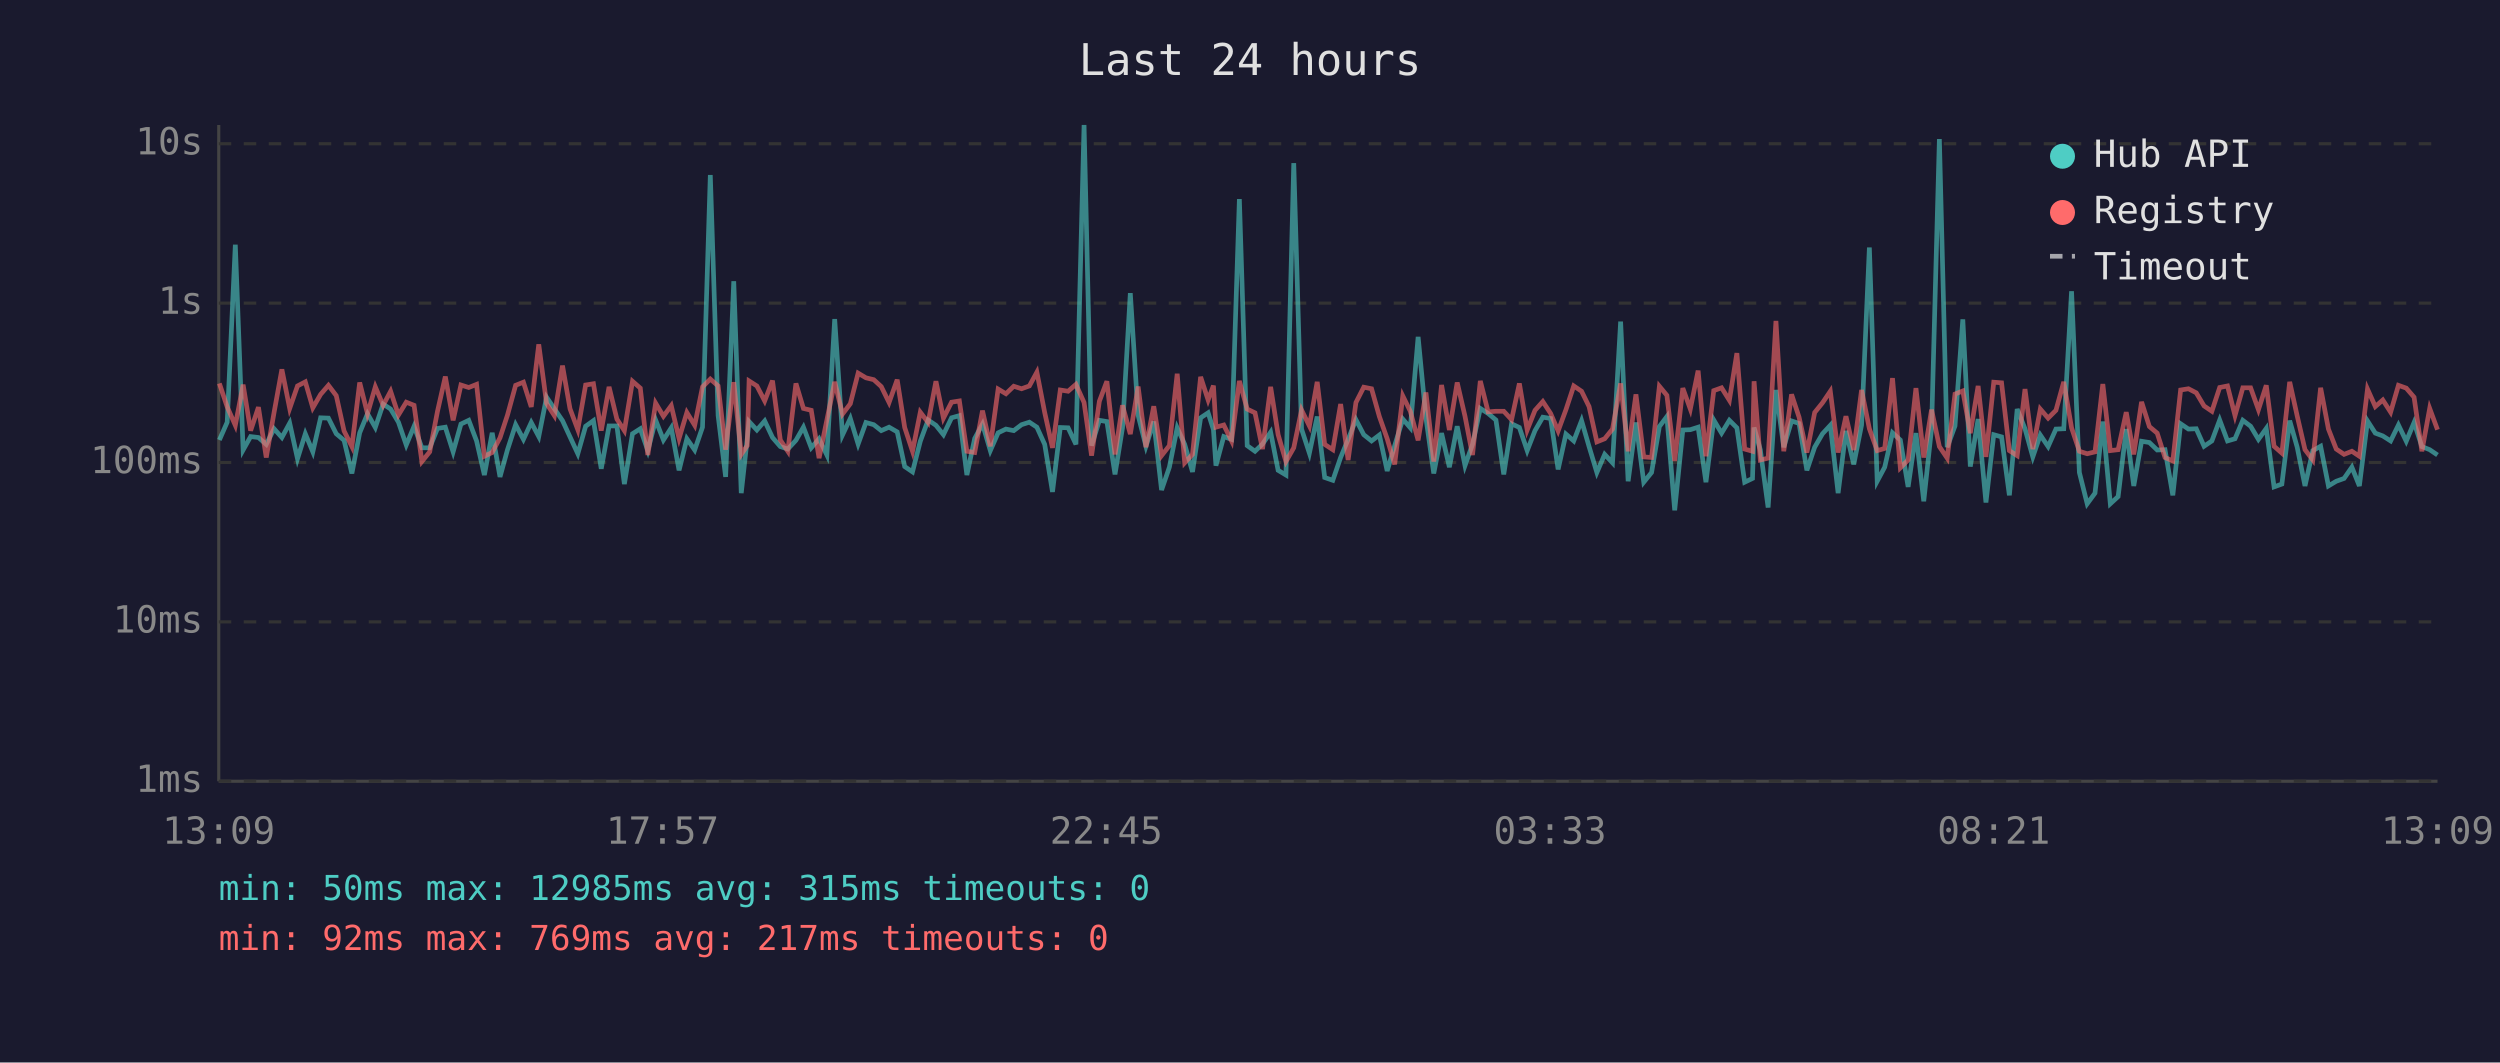
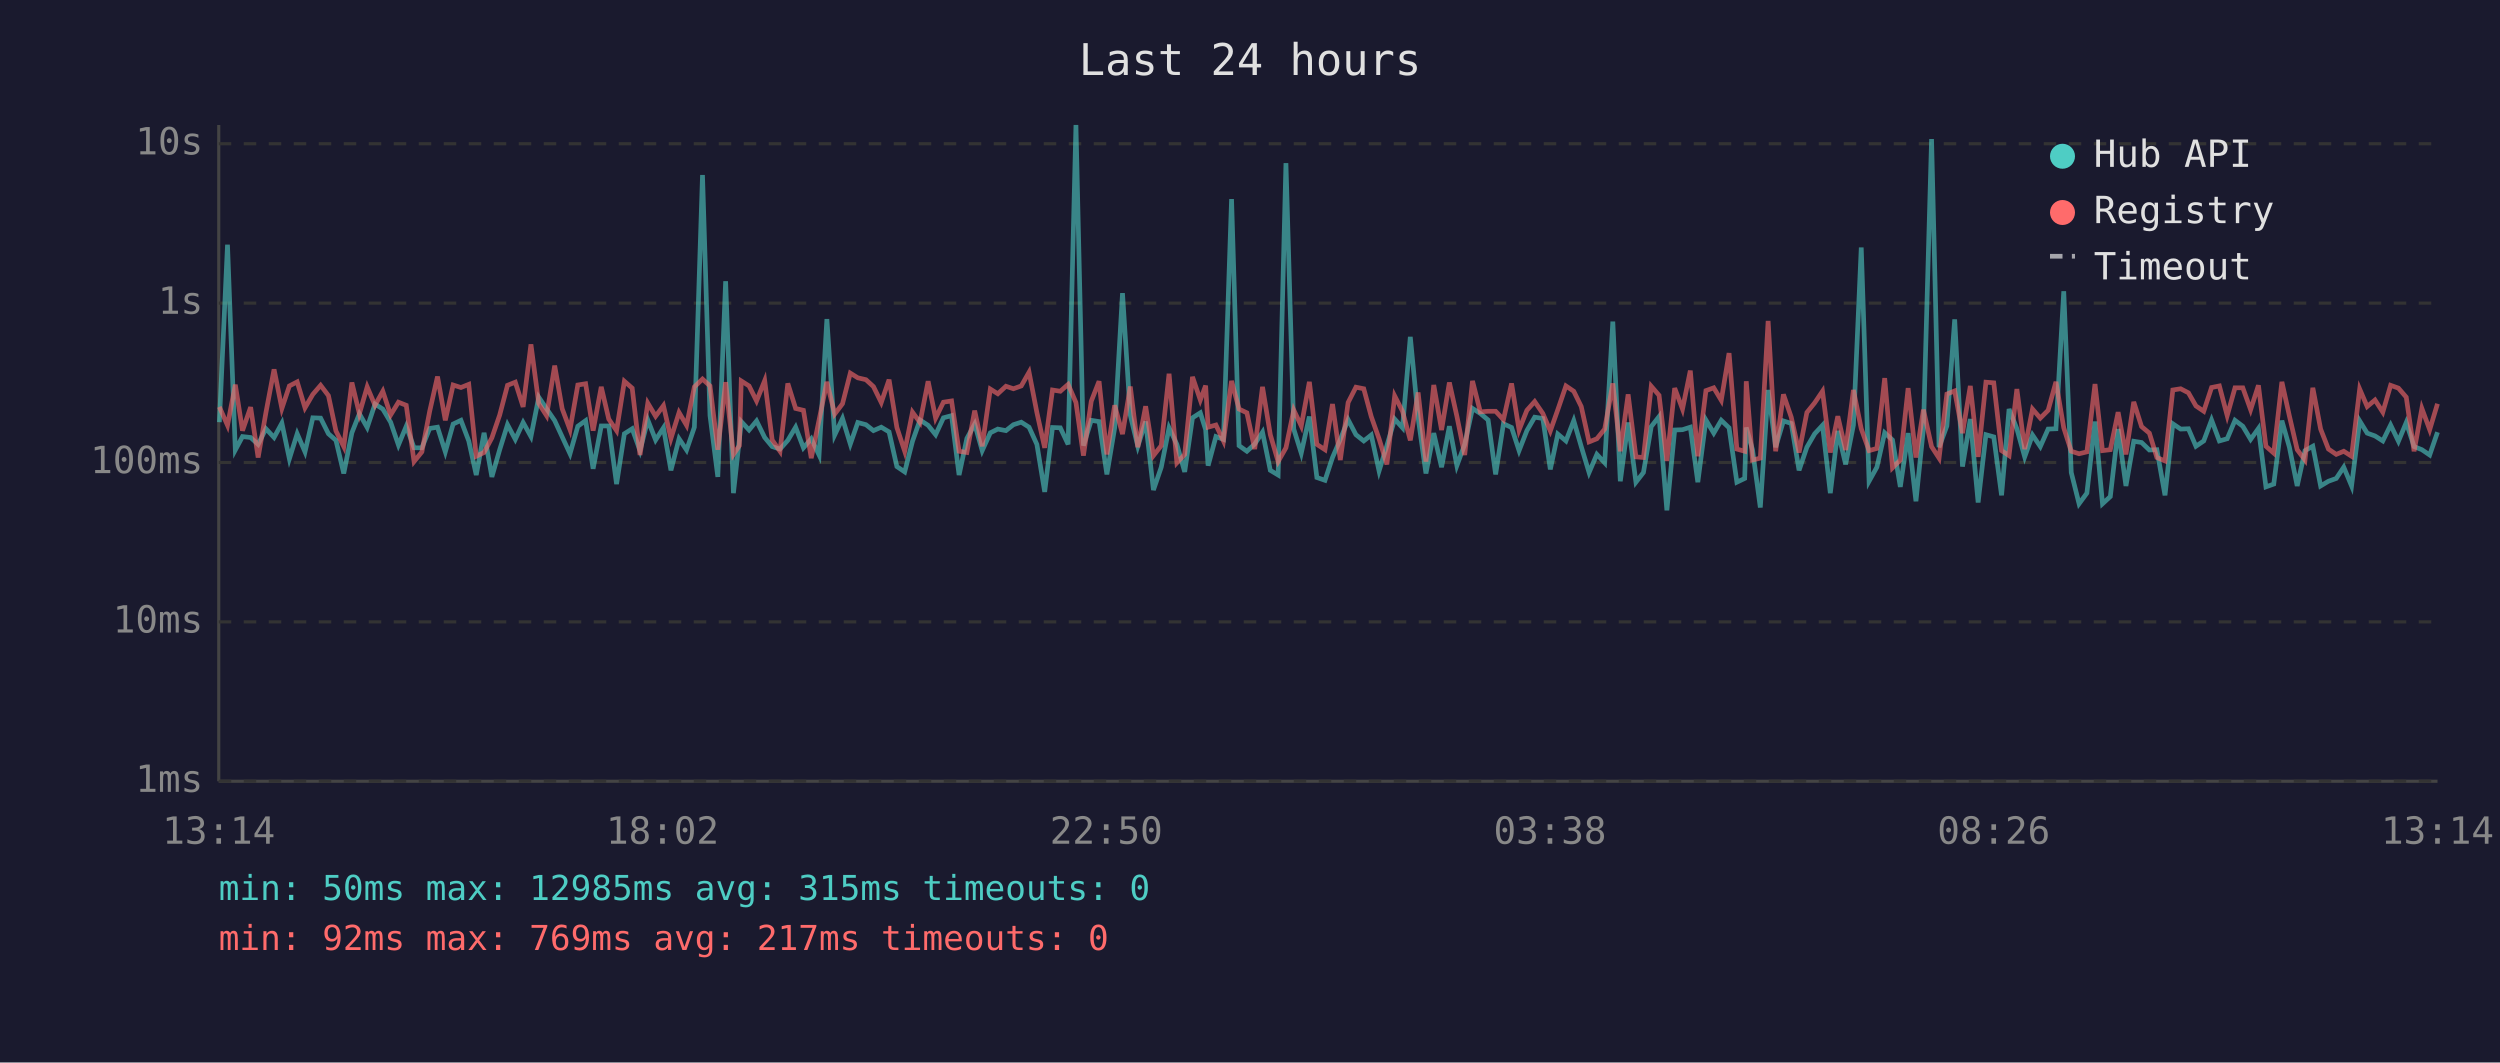
<svg xmlns="http://www.w3.org/2000/svg" viewBox="0 0 800 340" font-family="monospace" font-size="12">
  <rect width="800" height="340" fill="#1a1a2e" />
  <text x="400" y="24" fill="#e0e0e0" font-size="14" text-anchor="middle">Last 24 hours</text>
  <line x1="70" y1="40" x2="70" y2="250" stroke="#444" stroke-width="1" />
  <line x1="70" y1="250" x2="780" y2="250" stroke="#444" stroke-width="1" />
  <line x1="70" y1="250" x2="780" y2="250" stroke="#333" stroke-width="1" stroke-dasharray="4" />
  <text x="65" y="250" fill="#888" text-anchor="end" dominant-baseline="middle">1ms</text>
  <line x1="70" y1="199" x2="780" y2="199" stroke="#333" stroke-width="1" stroke-dasharray="4" />
  <text x="65" y="199" fill="#888" text-anchor="end" dominant-baseline="middle">10ms</text>
  <line x1="70" y1="148" x2="780" y2="148" stroke="#333" stroke-width="1" stroke-dasharray="4" />
  <text x="65" y="148" fill="#888" text-anchor="end" dominant-baseline="middle">100ms</text>
  <line x1="70" y1="97" x2="780" y2="97" stroke="#333" stroke-width="1" stroke-dasharray="4" />
  <text x="65" y="97" fill="#888" text-anchor="end" dominant-baseline="middle">1s</text>
  <line x1="70" y1="46" x2="780" y2="46" stroke="#333" stroke-width="1" stroke-dasharray="4" />
  <text x="65" y="46" fill="#888" text-anchor="end" dominant-baseline="middle">10s</text>
-   <text x="70" y="270" fill="#888" text-anchor="middle">13:09</text>
-   <text x="212" y="270" fill="#888" text-anchor="middle">17:57</text>
-   <text x="354" y="270" fill="#888" text-anchor="middle">22:45</text>
-   <text x="496" y="270" fill="#888" text-anchor="middle">03:33</text>
-   <text x="638" y="270" fill="#888" text-anchor="middle">08:21</text>
-   <text x="780" y="270" fill="#888" text-anchor="middle">13:09</text>
-   <polyline points="70.2,140.8 72.7,135.1 75.3,78.3 77.8,144.0 80.2,139.7 82.7,140.0 85.2,142.2 87.7,137.2 90.2,140.0 92.7,135.4 95.2,146.8 97.7,138.8 100.1,144.6 102.6,133.7 105.1,133.8 107.6,138.8 110.1,140.9 112.6,151.5 115.1,138.5 117.6,132.4 120.1,136.8 122.6,129.3 125.0,130.9 127.5,135.1 130.0,142.4 132.5,136.4 135.0,143.3 137.5,143.3 140.0,137.1 142.5,136.7 145.0,144.6 147.5,135.7 150.0,134.5 152.5,141.1 155.0,152.0 157.5,138.5 160.0,152.6 162.4,143.9 165.0,135.9 167.5,140.6 170.0,135.2 172.4,139.7 174.9,127.1 177.4,130.8 180.0,134.6 182.4,139.8 184.9,145.2 187.4,136.4 189.9,134.6 192.4,150.0 194.9,136.3 197.4,136.3 199.8,154.9 202.4,138.8 204.9,137.2 207.3,144.2 209.8,134.4 212.3,140.8 214.8,136.9 217.3,150.5 219.8,140.4 222.3,144.0 224.8,136.7 227.3,56.0 229.8,133.0 232.2,152.6 234.8,90.0 237.2,157.8 239.1,140.6 239.7,134.9 242.2,137.6 244.7,134.7 247.2,140.0 249.7,142.9 252.1,143.7 254.7,140.9 257.1,136.7 259.6,143.3 262.1,140.4 264.6,145.6 267.1,102.1 269.6,139.2 272.1,133.9 274.6,142.1 277.1,135.2 279.6,135.9 282.0,137.8 284.5,136.7 287.1,138.2 289.5,149.3 292.0,151.0 294.5,141.2 297.0,134.4 299.5,136.1 301.9,139.1 304.5,133.7 307.0,133.0 309.4,152.0 311.9,140.3 314.4,135.7 316.9,144.2 319.4,138.5 321.9,137.3 324.4,137.8 326.9,135.9 329.4,135.1 331.8,136.7 334.3,142.2 336.8,157.4 339.3,136.8 341.8,136.9 344.3,142.2 346.9,40.0 349.3,142.6 351.8,134.5 354.2,134.9 356.8,151.8 359.2,136.9 361.7,93.8 364.2,132.9 366.7,142.8 369.2,134.9 371.7,156.8 374.2,149.5 376.7,136.9 379.1,142.2 381.6,151.0 384.2,133.7 386.6,132.1 388.3,137.5 389.1,149.0 391.6,139.7 394.1,140.6 396.6,63.7 399.1,142.6 401.6,144.4 404.0,142.1 406.6,138.3 409.0,150.5 411.5,152.0 414.0,52.2 416.5,137.3 419.0,145.0 421.5,133.3 423.9,152.8 426.5,153.7 429.0,146.4 431.4,140.6 433.9,134.3 436.4,139.1 438.9,141.1 441.4,139.2 443.9,150.7 446.3,142.6 448.9,134.1 451.3,136.9 453.8,107.8 456.3,133.7 458.8,151.5 461.3,138.6 463.8,149.5 466.3,136.4 468.8,149.0 471.2,142.2 473.7,130.7 476.2,132.3 478.7,134.4 481.2,151.8 483.7,135.6 486.2,136.8 488.7,144.2 491.2,137.8 493.7,133.5 496.2,133.9 498.6,150.2 501.1,138.9 503.6,141.1 506.1,134.6 508.5,142.9 511.0,151.2 513.5,145.4 516.0,148.1 518.6,102.9 521.0,154.0 523.5,135.2 526.0,154.3 528.5,151.2 531.0,136.5 533.4,133.3 535.9,163.3 538.5,137.6 540.9,137.5 543.4,136.7 545.9,154.3 548.4,134.4 550.9,138.6 553.4,134.5 555.8,136.9 558.3,154.3 560.8,153.1 561.3,136.8 563.3,143.9 565.8,162.4 568.3,124.8 570.8,143.1 573.3,134.7 575.7,135.5 578.2,150.5 580.7,143.1 583.2,138.8 585.7,136.1 588.2,157.8 590.7,137.9 593.2,148.6 595.7,136.0 598.2,79.2 600.7,154.0 603.1,149.5 605.6,138.5 608.1,140.8 610.6,155.8 613.1,138.6 615.6,160.4 618.1,137.1 620.6,44.5 623.1,143.1 625.6,136.3 628.1,102.2 630.5,149.3 633.0,134.1 635.5,160.8 638.0,139.1 640.5,139.8 643.0,158.5 645.5,130.9 648.0,137.2 650.5,146.2 652.9,139.2 655.4,142.9 657.9,137.3 660.4,137.2 662.9,93.2 665.4,151.2 667.9,161.2 670.4,157.8 672.9,134.9 675.3,161.2 677.8,158.9 680.4,137.3 682.8,155.5 685.3,141.2 687.8,141.6 690.3,144.0 692.8,143.9 695.3,158.5 697.8,135.6 700.3,137.3 702.8,137.2 705.3,142.8 707.8,141.1 710.3,134.4 712.8,141.1 715.2,140.4 717.7,134.5 720.2,136.4 722.7,140.6 725.2,137.1 727.7,155.8 730.2,154.9 732.7,134.6 735.1,143.1 737.6,155.5 740.1,144.2 742.6,142.8 745.1,155.5 747.6,154.0 750.1,153.1 752.6,149.5 755.0,155.5 757.6,134.7 760.1,138.6 762.5,139.5 765.0,141.1 767.5,136.0 770.0,141.2 772.5,135.2 775.0,142.9 777.5,143.9 780.0,145.6" fill="none" stroke="#4ecdc4" stroke-width="1.5" opacity="0.6" />
-   <polyline points="70.2,122.7 72.7,130.2 75.3,136.1 77.8,123.1 80.2,137.8 82.7,130.3 85.2,146.4 87.7,132.0 90.2,118.2 92.7,130.7 95.2,123.5 97.7,122.2 100.1,130.5 102.6,126.2 105.1,123.3 107.6,126.6 110.1,137.9 112.6,142.9 115.1,122.4 117.6,132.4 120.1,123.8 122.6,129.7 125.0,125.2 127.5,132.8 130.0,128.7 132.5,129.7 135.0,147.7 137.5,144.6 140.0,131.6 142.5,120.5 145.0,134.5 147.5,123.2 150.0,124.0 152.5,123.0 155.0,146.0 157.5,144.8 160.0,140.1 162.4,132.8 165.0,123.3 167.5,122.3 170.0,130.2 172.4,110.2 174.9,129.1 177.4,133.0 180.0,117.0 182.4,130.8 184.9,137.5 187.4,123.2 189.9,122.8 192.4,137.8 194.9,123.8 197.4,134.1 199.8,137.8 202.4,122.0 204.9,124.2 207.3,145.6 209.8,129.0 212.3,133.2 214.8,129.8 217.3,140.3 219.8,132.0 222.3,136.1 224.8,123.8 227.3,121.3 229.8,123.5 232.2,143.9 234.8,122.3 237.2,145.4 239.1,142.6 239.7,121.9 242.2,123.5 244.7,128.3 247.2,121.8 249.7,140.8 252.1,144.4 254.7,122.7 257.1,130.7 259.6,131.3 262.1,146.6 264.6,134.4 267.1,122.2 269.6,132.5 272.1,129.2 274.6,119.4 277.1,120.9 279.6,121.5 282.0,123.7 284.5,128.8 287.1,121.5 289.5,136.8 292.0,144.4 294.5,131.9 297.0,135.2 299.5,122.0 301.9,133.8 304.5,128.7 307.0,128.3 309.4,144.4 311.9,144.8 314.4,131.4 316.9,142.8 319.4,124.5 321.9,126.0 324.4,123.6 326.9,124.4 329.4,123.5 331.8,119.1 334.3,132.0 336.8,143.3 339.3,124.8 341.8,125.2 344.3,123.0 346.9,128.8 349.3,145.8 351.8,128.4 354.2,122.0 356.8,145.4 359.2,129.7 361.7,138.9 364.2,123.7 366.7,143.1 369.2,130.0 371.7,145.8 374.2,142.6 376.7,119.6 379.1,148.1 381.6,145.4 384.2,120.6 386.6,128.0 388.3,123.4 389.1,136.7 391.6,136.0 394.1,141.1 396.6,121.9 399.1,130.9 401.6,132.1 404.0,143.7 406.6,123.8 409.0,139.1 411.5,147.7 414.0,143.3 416.5,131.2 419.0,136.3 421.5,122.2 423.9,142.2 426.5,143.9 429.0,129.3 431.4,147.2 433.9,128.8 436.4,123.9 438.9,124.4 441.4,133.3 443.9,140.4 446.3,148.6 448.9,126.7 451.3,131.6 453.8,140.9 456.3,125.6 458.8,147.7 461.3,123.2 463.8,137.6 466.3,122.4 468.8,133.2 471.2,145.6 473.7,121.9 476.2,131.8 478.7,131.6 481.2,131.6 483.7,134.3 486.2,122.7 488.7,137.6 491.2,131.3 493.7,128.5 496.2,132.3 498.6,137.9 501.1,131.1 503.6,123.5 506.1,125.2 508.5,130.1 511.0,141.4 513.5,140.4 516.0,137.3 518.6,122.7 521.0,144.4 523.5,126.2 526.0,146.2 528.5,146.4 531.0,123.6 533.4,126.5 535.9,147.5 538.5,124.2 540.9,130.9 543.4,118.6 545.9,146.0 548.4,125.0 550.9,124.1 553.4,128.1 555.8,113.0 558.3,143.7 560.8,144.4 561.3,122.0 563.3,147.2 565.8,146.6 568.3,102.7 570.8,144.4 573.3,126.2 575.7,133.5 578.2,144.8 580.7,132.0 583.2,128.9 585.7,125.2 588.2,144.8 590.7,133.2 593.2,144.0 595.7,124.8 598.2,137.2 600.7,144.2 603.1,143.5 605.6,121.0 608.1,149.7 610.6,147.2 613.1,124.2 615.6,146.4 618.1,131.1 620.6,142.9 623.1,146.6 625.6,126.1 628.1,125.1 630.5,138.6 633.0,123.5 635.5,146.2 638.0,122.3 640.5,122.5 643.0,144.2 645.5,145.8 648.0,124.5 650.5,143.7 652.9,130.9 655.4,133.8 657.9,131.3 660.4,122.2 662.9,136.9 665.4,144.4 667.9,145.2 670.4,144.6 672.9,122.9 675.3,144.2 677.8,143.9 680.4,131.9 682.8,145.4 685.3,128.6 687.8,136.5 690.3,138.6 692.8,146.4 695.3,147.5 697.8,124.8 700.3,124.4 702.8,125.7 705.3,129.9 707.8,131.6 710.3,124.0 712.8,123.5 715.2,133.0 717.7,124.1 720.2,124.1 722.7,131.1 725.2,123.3 727.7,142.8 730.2,145.0 732.7,122.2 735.1,133.1 737.6,143.9 740.1,147.2 742.6,124.1 745.1,137.3 747.6,143.7 750.1,145.4 752.6,144.4 755.0,146.0 757.6,124.5 760.1,130.1 762.5,128.0 765.0,131.9 767.5,123.3 770.0,124.2 772.5,127.1 775.0,144.4 777.5,130.7 780.0,137.5" fill="none" stroke="#ff6b6b" stroke-width="1.5" opacity="0.6" />
+   <text x="70" y="270" fill="#888" text-anchor="middle">13:14</text>
+   <text x="212" y="270" fill="#888" text-anchor="middle">18:02</text>
+   <text x="354" y="270" fill="#888" text-anchor="middle">22:50</text>
+   <text x="496" y="270" fill="#888" text-anchor="middle">03:38</text>
+   <text x="638" y="270" fill="#888" text-anchor="middle">08:26</text>
+   <text x="780" y="270" fill="#888" text-anchor="middle">13:14</text>
+   <polyline points="70.2,135.1 72.8,78.3 75.3,144.0 77.6,139.7 80.2,140.0 82.6,142.2 85.1,137.2 87.7,140.0 90.2,135.4 92.6,146.8 95.1,138.8 97.6,144.6 100.1,133.7 102.6,133.8 105.1,138.8 107.5,140.9 110.0,151.5 112.6,138.5 115.0,132.4 117.5,136.8 120.0,129.3 122.5,130.9 125.0,135.1 127.5,142.4 130.0,136.4 132.5,143.3 135.0,143.3 137.5,137.1 140.0,136.7 142.5,144.6 145.0,135.7 147.5,134.5 150.0,141.1 152.4,152.0 154.9,138.5 157.4,152.6 159.9,143.9 162.4,135.9 164.9,140.6 167.4,135.2 169.9,139.7 172.4,127.1 174.9,130.8 177.5,134.6 179.9,139.8 182.4,145.2 184.9,136.4 187.4,134.6 189.8,150.0 192.4,136.3 194.8,136.3 197.3,154.9 199.8,138.8 202.3,137.2 204.8,144.2 207.3,134.4 209.8,140.8 212.3,136.9 214.7,150.5 217.3,140.4 219.7,144.0 222.2,136.7 224.8,56.0 227.2,133.0 229.7,152.6 232.2,90.0 234.7,157.8 236.6,140.6 237.2,134.9 239.7,137.6 242.1,134.7 244.7,140.0 247.1,142.9 249.6,143.7 252.1,140.9 254.6,136.7 257.1,143.3 259.6,140.4 262.1,145.6 264.6,102.1 267.1,139.2 269.6,133.9 272.1,142.1 274.5,135.2 277.1,135.9 279.5,137.8 282.0,136.7 284.5,138.2 287.0,149.3 289.5,151.0 292.0,141.2 294.4,134.4 297.0,136.1 299.4,139.1 301.9,133.7 304.5,133.0 306.9,152.0 309.4,140.3 311.9,135.7 314.3,144.2 316.9,138.5 319.3,137.3 321.9,137.8 324.3,135.9 326.8,135.1 329.3,136.7 331.8,142.2 334.3,157.4 336.8,136.8 339.3,136.9 341.8,142.2 344.3,40.0 346.7,142.6 349.2,134.5 351.7,134.9 354.2,151.8 356.7,136.9 359.2,93.8 361.7,132.9 364.1,142.8 366.6,134.9 369.1,156.8 371.6,149.5 374.1,136.9 376.6,142.2 379.1,151.0 381.6,133.7 384.1,132.1 385.8,137.5 386.6,149.0 389.1,139.7 391.5,140.6 394.1,63.7 396.5,142.6 399.0,144.4 401.5,142.1 404.0,138.3 406.5,150.5 409.0,152.0 411.5,52.2 414.0,137.3 416.4,145.0 419.0,133.3 421.4,152.8 424.0,153.7 426.4,146.4 428.9,140.6 431.4,134.3 433.9,139.1 436.4,141.1 438.8,139.2 441.3,150.7 443.8,142.6 446.3,134.1 448.8,136.9 451.3,107.8 453.8,133.7 456.3,151.5 458.8,138.6 461.3,149.5 463.8,136.4 466.2,149.0 468.7,142.2 471.2,130.7 473.7,132.3 476.2,134.4 478.6,151.8 481.1,135.6 483.7,136.8 486.1,144.2 488.6,137.8 491.1,133.5 493.7,133.9 496.1,150.2 498.5,138.9 501.1,141.1 503.6,134.6 506.0,142.9 508.5,151.2 511.0,145.4 513.5,148.1 516.1,102.9 518.5,154.0 521.0,135.2 523.5,154.3 525.9,151.2 528.4,136.5 530.9,133.3 533.4,163.3 535.9,137.6 538.4,137.5 540.9,136.7 543.3,154.3 545.9,134.4 548.4,138.6 550.8,134.5 553.3,136.9 555.8,154.3 558.3,153.1 558.8,136.8 560.8,143.9 563.3,162.4 565.8,124.8 568.2,143.1 570.7,134.7 573.2,135.5 575.7,150.5 578.2,143.1 580.7,138.8 583.2,136.1 585.7,157.8 588.1,137.9 590.6,148.6 593.1,136.0 595.6,79.2 598.1,154.0 600.6,149.5 603.1,138.5 605.6,140.8 608.1,155.8 610.6,138.6 613.1,160.4 615.5,137.1 618.1,44.5 620.5,143.1 623.0,136.3 625.5,102.2 628.0,149.3 630.5,134.1 633.0,160.8 635.5,139.1 638.0,139.8 640.5,158.5 642.9,130.9 645.4,137.2 647.9,146.2 650.4,139.2 652.9,142.9 655.4,137.3 657.9,137.2 660.4,93.2 662.8,151.2 665.3,161.2 667.8,157.8 670.4,134.9 672.8,161.2 675.3,158.9 677.8,137.3 680.3,155.5 682.8,141.2 685.3,141.6 687.8,144.0 690.2,143.9 692.8,158.5 695.3,135.6 697.8,137.3 700.3,137.2 702.7,142.8 705.2,141.1 707.7,134.4 710.2,141.1 712.7,140.4 715.2,134.5 717.7,136.4 720.2,140.6 722.7,137.1 725.1,155.8 727.6,154.9 730.2,134.6 732.6,143.1 735.1,155.5 737.6,144.2 740.1,142.8 742.6,155.5 745.1,154.0 747.6,153.1 750.0,149.5 752.5,155.5 755.1,134.7 757.5,138.6 760.0,139.5 762.5,141.1 765.0,136.0 767.5,141.2 770.0,135.2 772.5,142.9 775.0,143.9 777.5,145.6 780.0,138.3" fill="none" stroke="#4ecdc4" stroke-width="1.5" opacity="0.6" />
+   <polyline points="70.2,130.2 72.8,136.1 75.3,123.1 77.6,137.8 80.2,130.3 82.6,146.4 85.1,132.0 87.7,118.2 90.2,130.7 92.6,123.5 95.1,122.2 97.6,130.5 100.1,126.2 102.6,123.3 105.1,126.6 107.5,137.9 110.0,142.9 112.6,122.4 115.0,132.4 117.5,123.8 120.0,129.7 122.5,125.2 125.0,132.8 127.5,128.7 130.0,129.7 132.5,147.7 135.0,144.6 137.5,131.6 140.0,120.5 142.5,134.5 145.0,123.2 147.5,124.0 150.0,123.0 152.4,146.0 154.9,144.8 157.4,140.1 159.9,132.8 162.4,123.3 164.9,122.3 167.4,130.2 169.9,110.2 172.4,129.1 174.9,133.0 177.5,117.0 179.9,130.8 182.4,137.5 184.9,123.2 187.4,122.8 189.8,137.8 192.4,123.8 194.8,134.1 197.3,137.8 199.8,122.0 202.3,124.2 204.8,145.6 207.3,129.0 209.8,133.2 212.3,129.8 214.7,140.3 217.3,132.0 219.7,136.1 222.2,123.8 224.8,121.3 227.2,123.5 229.7,143.9 232.2,122.3 234.7,145.4 236.6,142.6 237.2,121.9 239.7,123.5 242.1,128.3 244.7,121.8 247.1,140.8 249.6,144.4 252.1,122.7 254.6,130.7 257.1,131.3 259.6,146.6 262.1,134.4 264.6,122.2 267.1,132.5 269.6,129.2 272.1,119.4 274.5,120.9 277.1,121.5 279.5,123.7 282.0,128.8 284.5,121.5 287.0,136.8 289.5,144.4 292.0,131.9 294.4,135.2 297.0,122.0 299.4,133.8 301.9,128.7 304.5,128.3 306.9,144.4 309.4,144.8 311.9,131.4 314.3,142.8 316.9,124.5 319.3,126.0 321.9,123.6 324.3,124.4 326.8,123.5 329.3,119.1 331.8,132.0 334.3,143.3 336.8,124.8 339.3,125.2 341.8,123.0 344.3,128.8 346.7,145.8 349.2,128.4 351.7,122.0 354.2,145.4 356.7,129.7 359.2,138.9 361.7,123.7 364.1,143.1 366.6,130.0 369.1,145.8 371.6,142.6 374.1,119.6 376.6,148.1 379.1,145.4 381.6,120.6 384.1,128.0 385.8,123.4 386.6,136.7 389.1,136.0 391.5,141.1 394.1,121.9 396.5,130.9 399.0,132.1 401.5,143.7 404.0,123.8 406.5,139.1 409.0,147.7 411.5,143.3 414.0,131.2 416.4,136.3 419.0,122.2 421.4,142.2 424.0,143.9 426.4,129.3 428.9,147.2 431.4,128.8 433.9,123.9 436.4,124.4 438.8,133.3 441.3,140.4 443.8,148.6 446.3,126.7 448.8,131.6 451.3,140.9 453.8,125.6 456.3,147.7 458.8,123.2 461.3,137.6 463.8,122.4 466.2,133.2 468.7,145.6 471.2,121.9 473.7,131.8 476.2,131.6 478.6,131.6 481.1,134.3 483.7,122.7 486.1,137.6 488.6,131.3 491.1,128.5 493.7,132.3 496.1,137.9 498.5,131.1 501.1,123.5 503.6,125.2 506.0,130.1 508.5,141.4 511.0,140.4 513.5,137.3 516.1,122.7 518.5,144.4 521.0,126.2 523.5,146.2 525.9,146.4 528.4,123.6 530.9,126.5 533.4,147.5 535.9,124.2 538.4,130.9 540.9,118.6 543.3,146.0 545.9,125.0 548.4,124.1 550.8,128.1 553.3,113.0 555.8,143.7 558.3,144.4 558.8,122.0 560.8,147.2 563.3,146.6 565.8,102.7 568.2,144.4 570.7,126.2 573.2,133.5 575.7,144.8 578.2,132.0 580.7,128.9 583.2,125.2 585.7,144.8 588.1,133.2 590.6,144.0 593.1,124.8 595.6,137.2 598.1,144.2 600.6,143.5 603.1,121.0 605.6,149.7 608.1,147.2 610.6,124.2 613.1,146.4 615.5,131.1 618.1,142.9 620.5,146.6 623.0,126.1 625.5,125.1 628.0,138.6 630.5,123.5 633.0,146.2 635.5,122.3 638.0,122.5 640.5,144.2 642.9,145.8 645.4,124.5 647.9,143.7 650.4,130.9 652.9,133.8 655.4,131.3 657.9,122.2 660.4,136.9 662.8,144.4 665.3,145.2 667.8,144.6 670.4,122.9 672.8,144.2 675.3,143.9 677.8,131.9 680.3,145.4 682.8,128.6 685.3,136.5 687.8,138.6 690.2,146.4 692.8,147.5 695.3,124.8 697.8,124.4 700.3,125.7 702.7,129.9 705.2,131.6 707.7,124.0 710.2,123.5 712.7,133.0 715.2,124.1 717.7,124.1 720.2,131.1 722.7,123.3 725.1,142.8 727.6,145.0 730.2,122.2 732.6,133.1 735.1,143.9 737.6,147.2 740.1,124.1 742.6,137.3 745.1,143.7 747.6,145.4 750.0,144.4 752.5,146.0 755.1,124.5 757.5,130.1 760.0,128.0 762.5,131.9 765.0,123.3 767.5,124.2 770.0,127.1 772.5,144.4 775.0,130.7 777.5,137.5 780.0,129.2" fill="none" stroke="#ff6b6b" stroke-width="1.5" opacity="0.6" />
  <circle cx="660" cy="50" r="4" fill="#4ecdc4" />
  <text x="670" y="50" fill="#e0e0e0" dominant-baseline="middle">Hub API</text>
  <circle cx="660" cy="68" r="4" fill="#ff6b6b" />
  <text x="670" y="68" fill="#e0e0e0" dominant-baseline="middle">Registry</text>
  <line x1="656" y1="82" x2="664" y2="82" stroke="#e0e0e0" stroke-width="1.5" stroke-dasharray="4,3" opacity="0.7" />
  <text x="670" y="86" fill="#e0e0e0" dominant-baseline="middle">Timeout</text>
  <text x="70" y="288" fill="#4ecdc4" font-size="11">min: 50ms  max: 12985ms  avg: 315ms  timeouts: 0</text>
  <text x="70" y="304" fill="#ff6b6b" font-size="11">min: 92ms  max: 769ms  avg: 217ms  timeouts: 0</text>
</svg>
